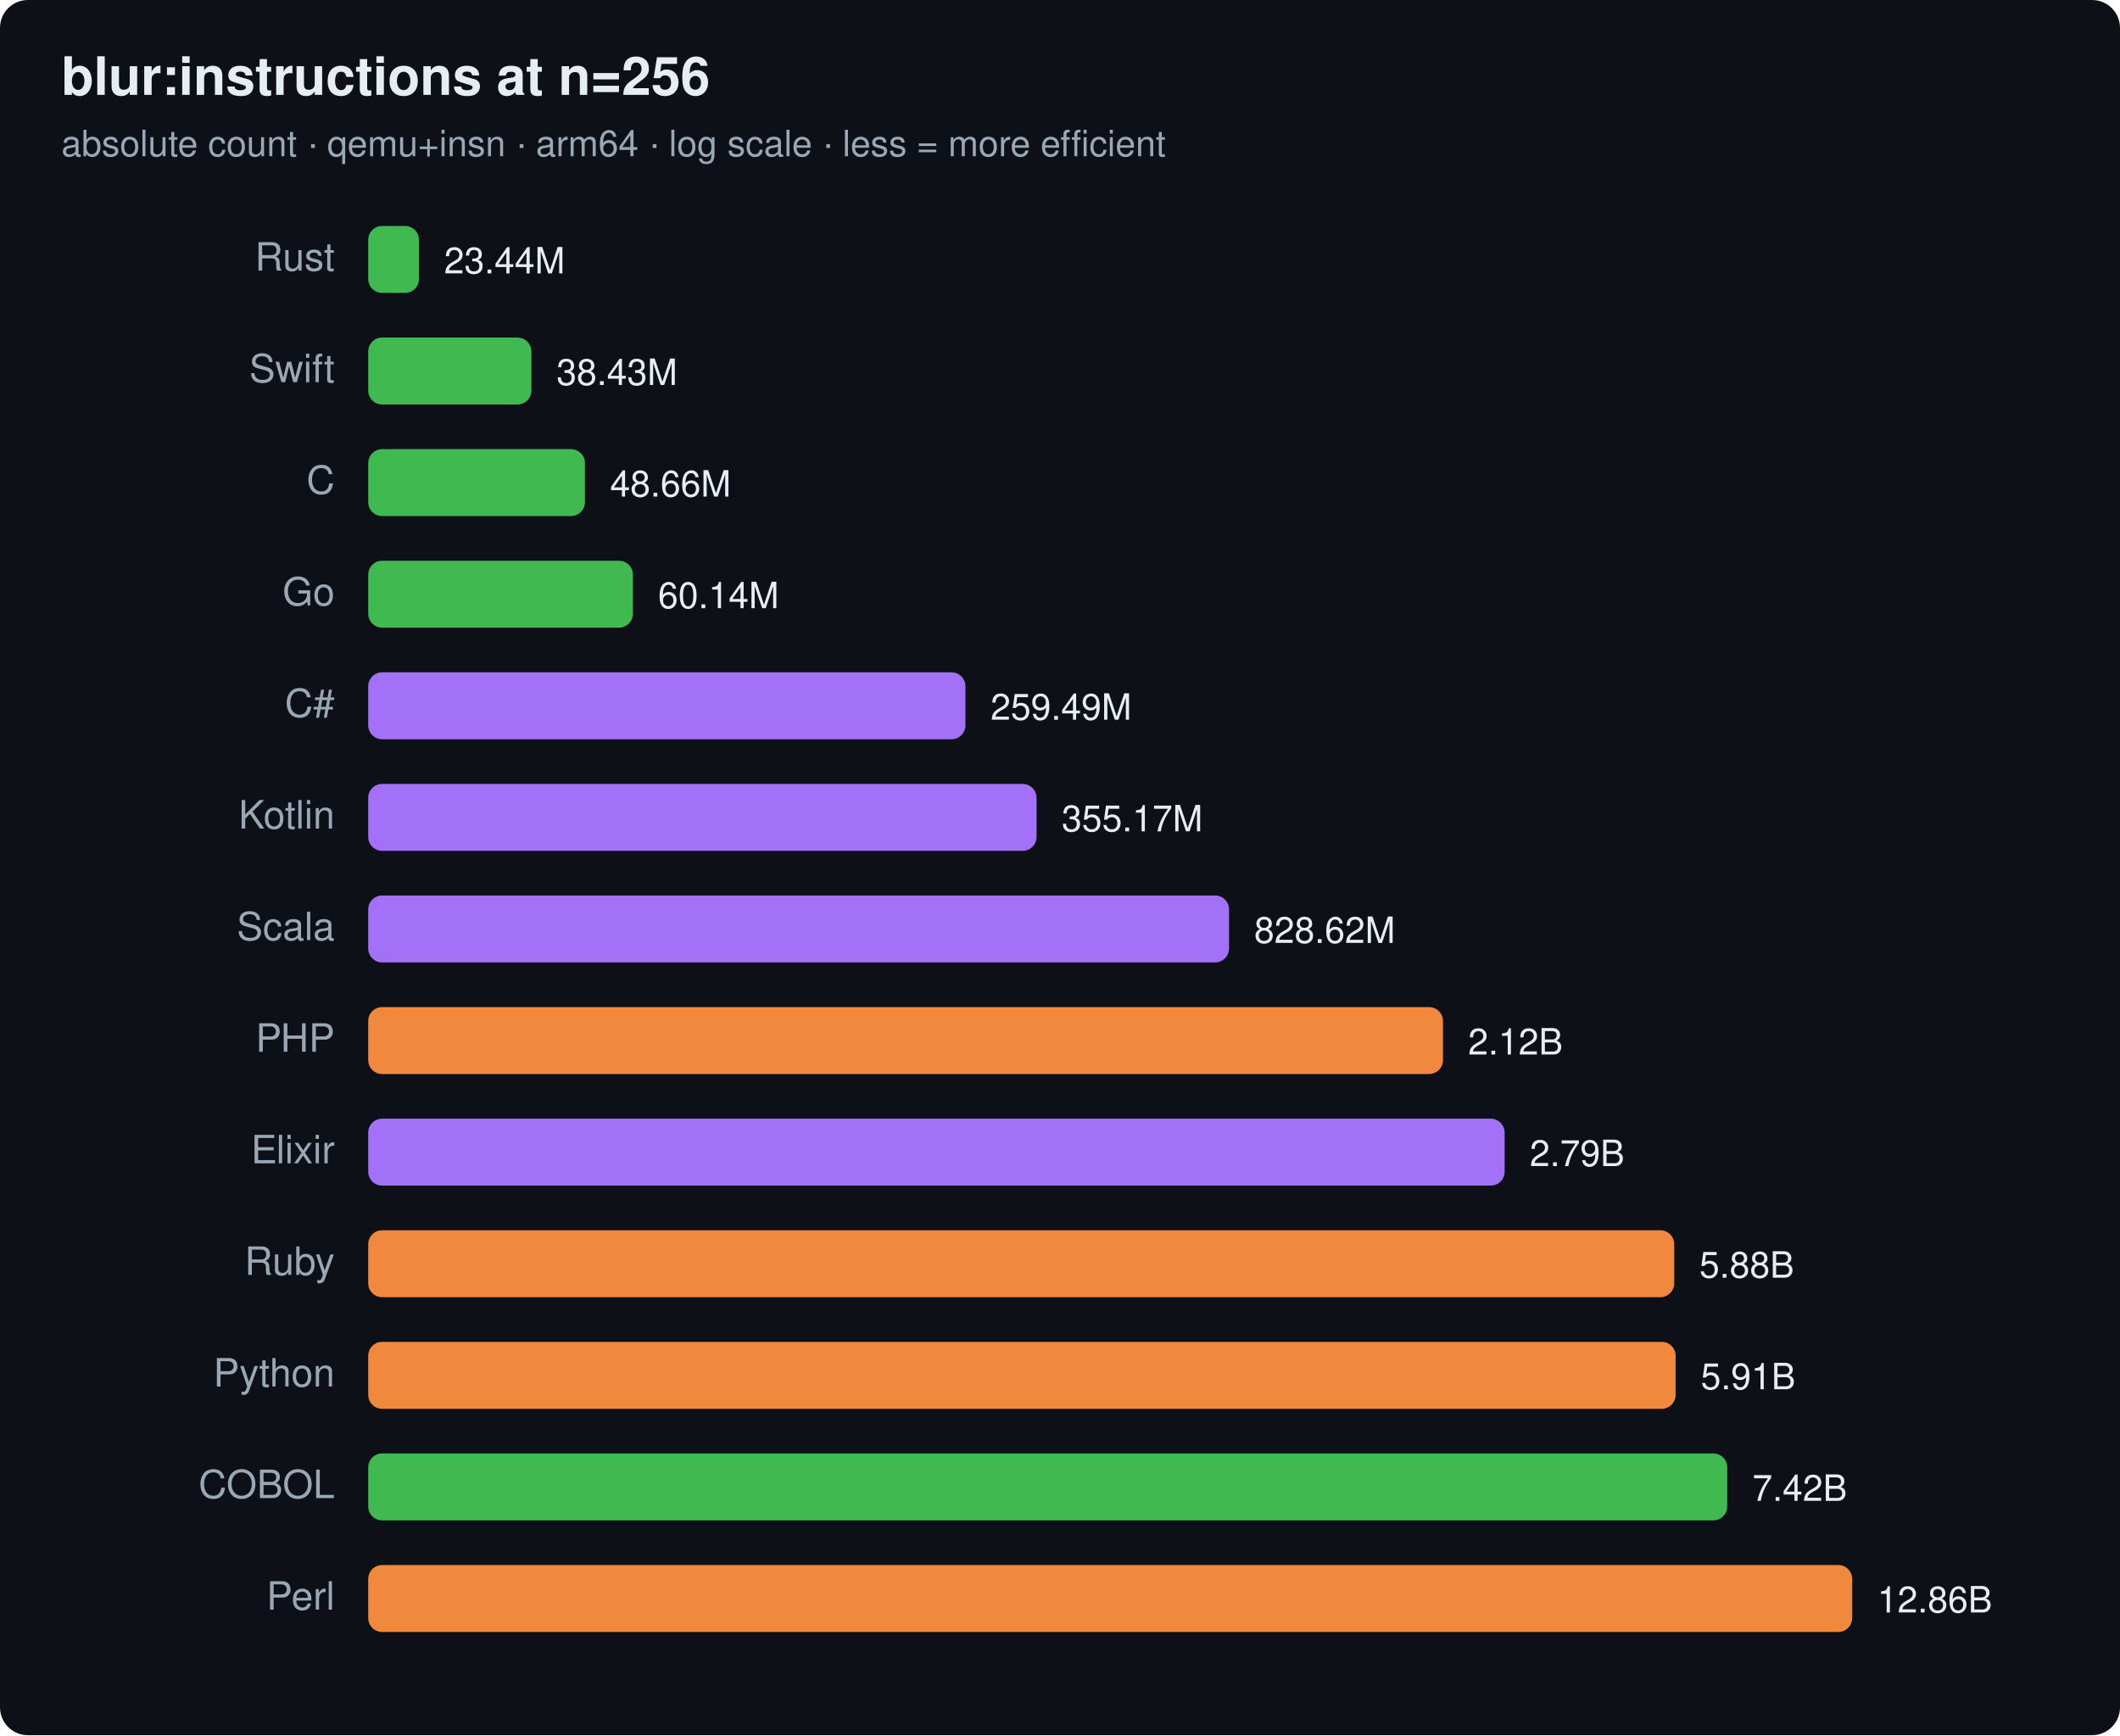
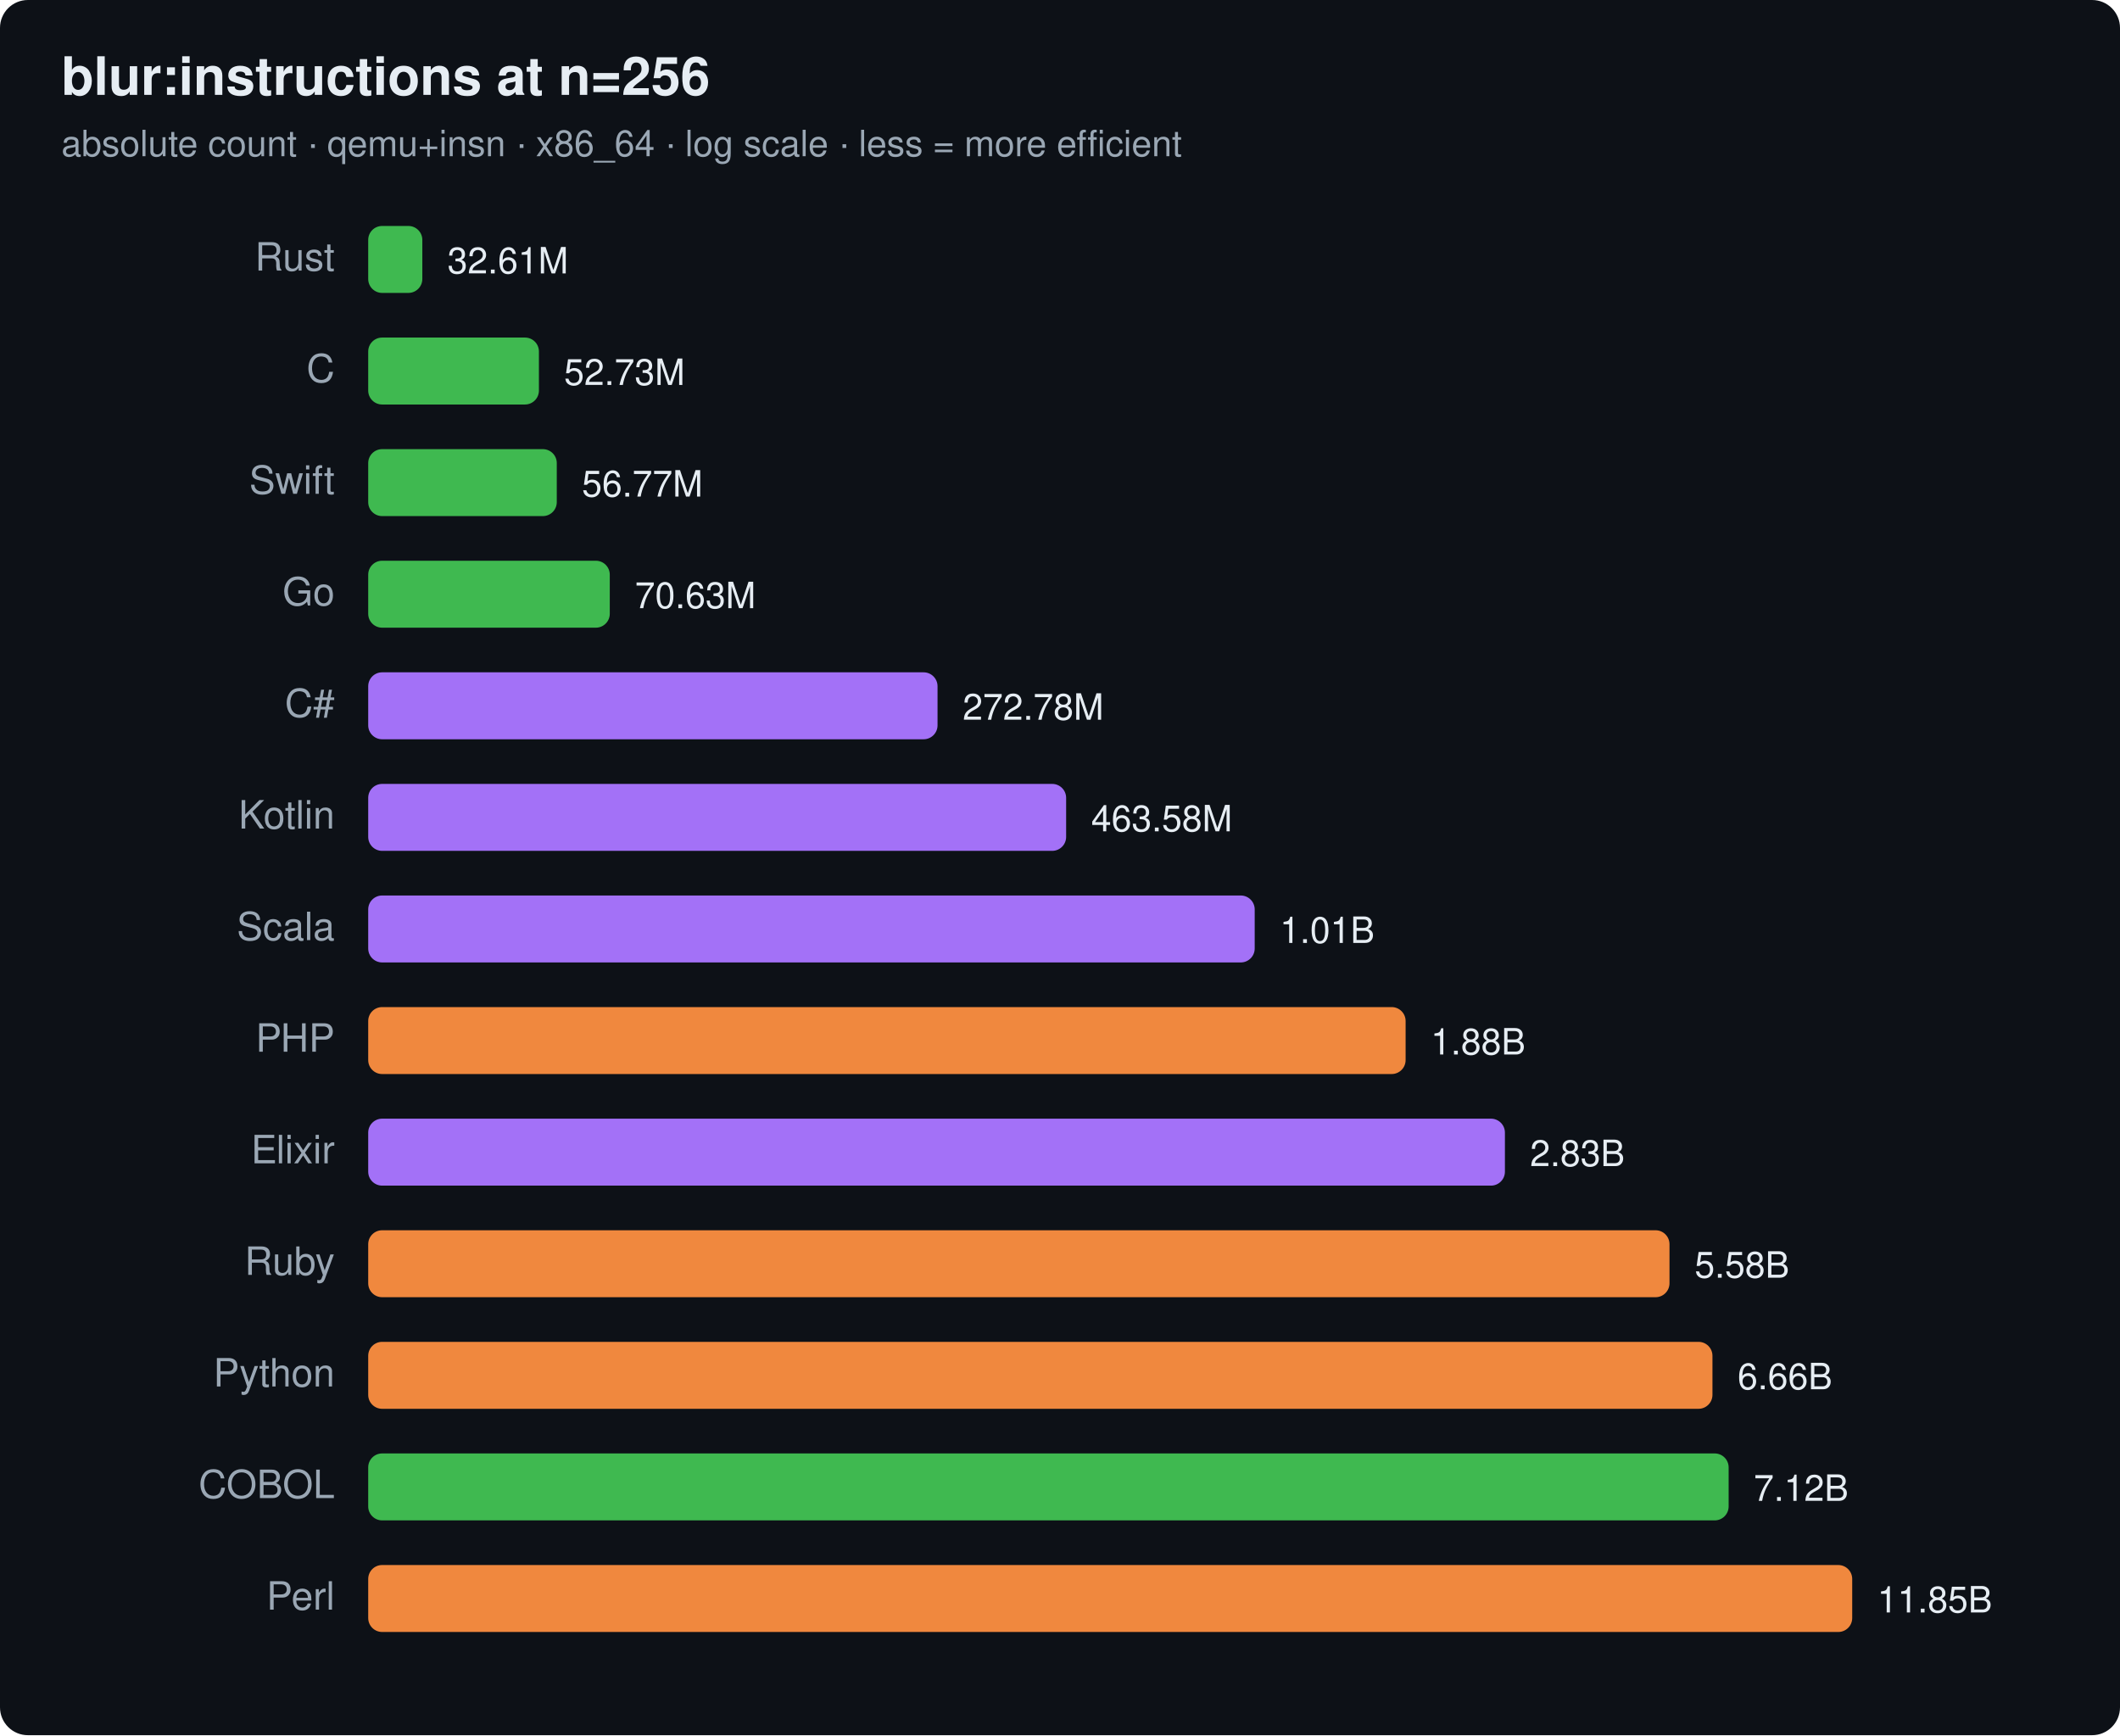
<svg xmlns="http://www.w3.org/2000/svg" width="760" height="622" viewBox="0 0 760 622" font-family="ui-sans-serif,system-ui,Segoe UI,Helvetica,Arial">
  <rect width="760" height="622" rx="10" fill="#0d1117" />
  <text x="22" y="34" font-size="19" font-weight="700" fill="#e6edf3">blur:instructions at n=256</text>
-   <text x="22" y="56" font-size="13" fill="#9aa7b4">absolute count · qemu+insn · arm64 · log scale · less = more efficient</text>
+   <text x="22" y="56" font-size="13" fill="#9aa7b4">absolute count · qemu+insn · x86_64 · log scale · less = more efficient</text>
  <text x="120" y="97" text-anchor="end" font-size="14" fill="#9aa7b4">Rust</text>
-   <rect x="132" y="81" width="18.2" height="24" rx="5" fill="#3fb950" />
-   <text x="159.2" y="98" font-size="13" fill="#e6edf3">23.44M</text>
-   <text x="120" y="137" text-anchor="end" font-size="14" fill="#9aa7b4">Swift</text>
-   <rect x="132" y="121" width="58.5" height="24" rx="5" fill="#3fb950" />
-   <text x="199.5" y="138" font-size="13" fill="#e6edf3">38.43M</text>
-   <text x="120" y="177" text-anchor="end" font-size="14" fill="#9aa7b4">C</text>
-   <rect x="132" y="161" width="77.7" height="24" rx="5" fill="#3fb950" />
-   <text x="218.7" y="178" font-size="13" fill="#e6edf3">48.66M</text>
+   <rect x="132" y="81" width="19.4" height="24" rx="5" fill="#3fb950" />
+   <text x="160.4" y="98" font-size="13" fill="#e6edf3">32.61M</text>
+   <text x="120" y="137" text-anchor="end" font-size="14" fill="#9aa7b4">C</text>
+   <rect x="132" y="121" width="61.2" height="24" rx="5" fill="#3fb950" />
+   <text x="202.2" y="138" font-size="13" fill="#e6edf3">52.73M</text>
+   <text x="120" y="177" text-anchor="end" font-size="14" fill="#9aa7b4">Swift</text>
+   <rect x="132" y="161" width="67.6" height="24" rx="5" fill="#3fb950" />
+   <text x="208.6" y="178" font-size="13" fill="#e6edf3">56.77M</text>
  <text x="120" y="217" text-anchor="end" font-size="14" fill="#9aa7b4">Go</text>
-   <rect x="132" y="201" width="94.9" height="24" rx="5" fill="#3fb950" />
-   <text x="235.9" y="218" font-size="13" fill="#e6edf3">60.14M</text>
+   <rect x="132" y="201" width="86.6" height="24" rx="5" fill="#3fb950" />
+   <text x="227.6" y="218" font-size="13" fill="#e6edf3">70.63M</text>
  <text x="120" y="257" text-anchor="end" font-size="14" fill="#9aa7b4">C#</text>
-   <rect x="132" y="241" width="214.1" height="24" rx="5" fill="#a371f7" />
-   <text x="355.1" y="258" font-size="13" fill="#e6edf3">259.49M</text>
+   <rect x="132" y="241" width="204.1" height="24" rx="5" fill="#a371f7" />
+   <text x="345.1" y="258" font-size="13" fill="#e6edf3">272.78M</text>
  <text x="120" y="297" text-anchor="end" font-size="14" fill="#9aa7b4">Kotlin</text>
-   <rect x="132" y="281" width="239.6" height="24" rx="5" fill="#a371f7" />
-   <text x="380.6" y="298" font-size="13" fill="#e6edf3">355.17M</text>
+   <rect x="132" y="281" width="250.2" height="24" rx="5" fill="#a371f7" />
+   <text x="391.2" y="298" font-size="13" fill="#e6edf3">463.58M</text>
  <text x="120" y="337" text-anchor="end" font-size="14" fill="#9aa7b4">Scala</text>
-   <rect x="132" y="321" width="308.6" height="24" rx="5" fill="#a371f7" />
-   <text x="449.6" y="338" font-size="13" fill="#e6edf3">828.62M</text>
+   <rect x="132" y="321" width="317.8" height="24" rx="5" fill="#a371f7" />
+   <text x="458.8" y="338" font-size="13" fill="#e6edf3">1.01B</text>
  <text x="120" y="377" text-anchor="end" font-size="14" fill="#9aa7b4">PHP</text>
-   <rect x="132" y="361" width="385.3" height="24" rx="5" fill="#f0883e" />
-   <text x="526.3" y="378" font-size="13" fill="#e6edf3">2.12B</text>
+   <rect x="132" y="361" width="371.9" height="24" rx="5" fill="#f0883e" />
+   <text x="512.9" y="378" font-size="13" fill="#e6edf3">1.88B</text>
  <text x="120" y="417" text-anchor="end" font-size="14" fill="#9aa7b4">Elixir</text>
-   <rect x="132" y="401" width="407.4" height="24" rx="5" fill="#a371f7" />
-   <text x="548.4" y="418" font-size="13" fill="#e6edf3">2.79B</text>
+   <rect x="132" y="401" width="407.5" height="24" rx="5" fill="#a371f7" />
+   <text x="548.5" y="418" font-size="13" fill="#e6edf3">2.83B</text>
  <text x="120" y="457" text-anchor="end" font-size="14" fill="#9aa7b4">Ruby</text>
-   <rect x="132" y="441" width="468.2" height="24" rx="5" fill="#f0883e" />
-   <text x="609.2" y="458" font-size="13" fill="#e6edf3">5.88B</text>
+   <rect x="132" y="441" width="466.5" height="24" rx="5" fill="#f0883e" />
+   <text x="607.5" y="458" font-size="13" fill="#e6edf3">5.58B</text>
  <text x="120" y="497" text-anchor="end" font-size="14" fill="#9aa7b4">Python</text>
-   <rect x="132" y="481" width="468.7" height="24" rx="5" fill="#f0883e" />
-   <text x="609.7" y="498" font-size="13" fill="#e6edf3">5.91B</text>
+   <rect x="132" y="481" width="481.9" height="24" rx="5" fill="#f0883e" />
+   <text x="622.9" y="498" font-size="13" fill="#e6edf3">6.66B</text>
  <text x="120" y="537" text-anchor="end" font-size="14" fill="#9aa7b4">COBOL</text>
-   <rect x="132" y="521" width="487.2" height="24" rx="5" fill="#3fb950" />
-   <text x="628.2" y="538" font-size="13" fill="#e6edf3">7.42B</text>
+   <rect x="132" y="521" width="487.7" height="24" rx="5" fill="#3fb950" />
+   <text x="628.7" y="538" font-size="13" fill="#e6edf3">7.12B</text>
  <text x="120" y="577" text-anchor="end" font-size="14" fill="#9aa7b4">Perl</text>
  <rect x="132" y="561" width="532.0" height="24" rx="5" fill="#f0883e" />
-   <text x="673.0" y="578" font-size="13" fill="#e6edf3">12.86B</text>
+   <text x="673.0" y="578" font-size="13" fill="#e6edf3">11.85B</text>
</svg>
